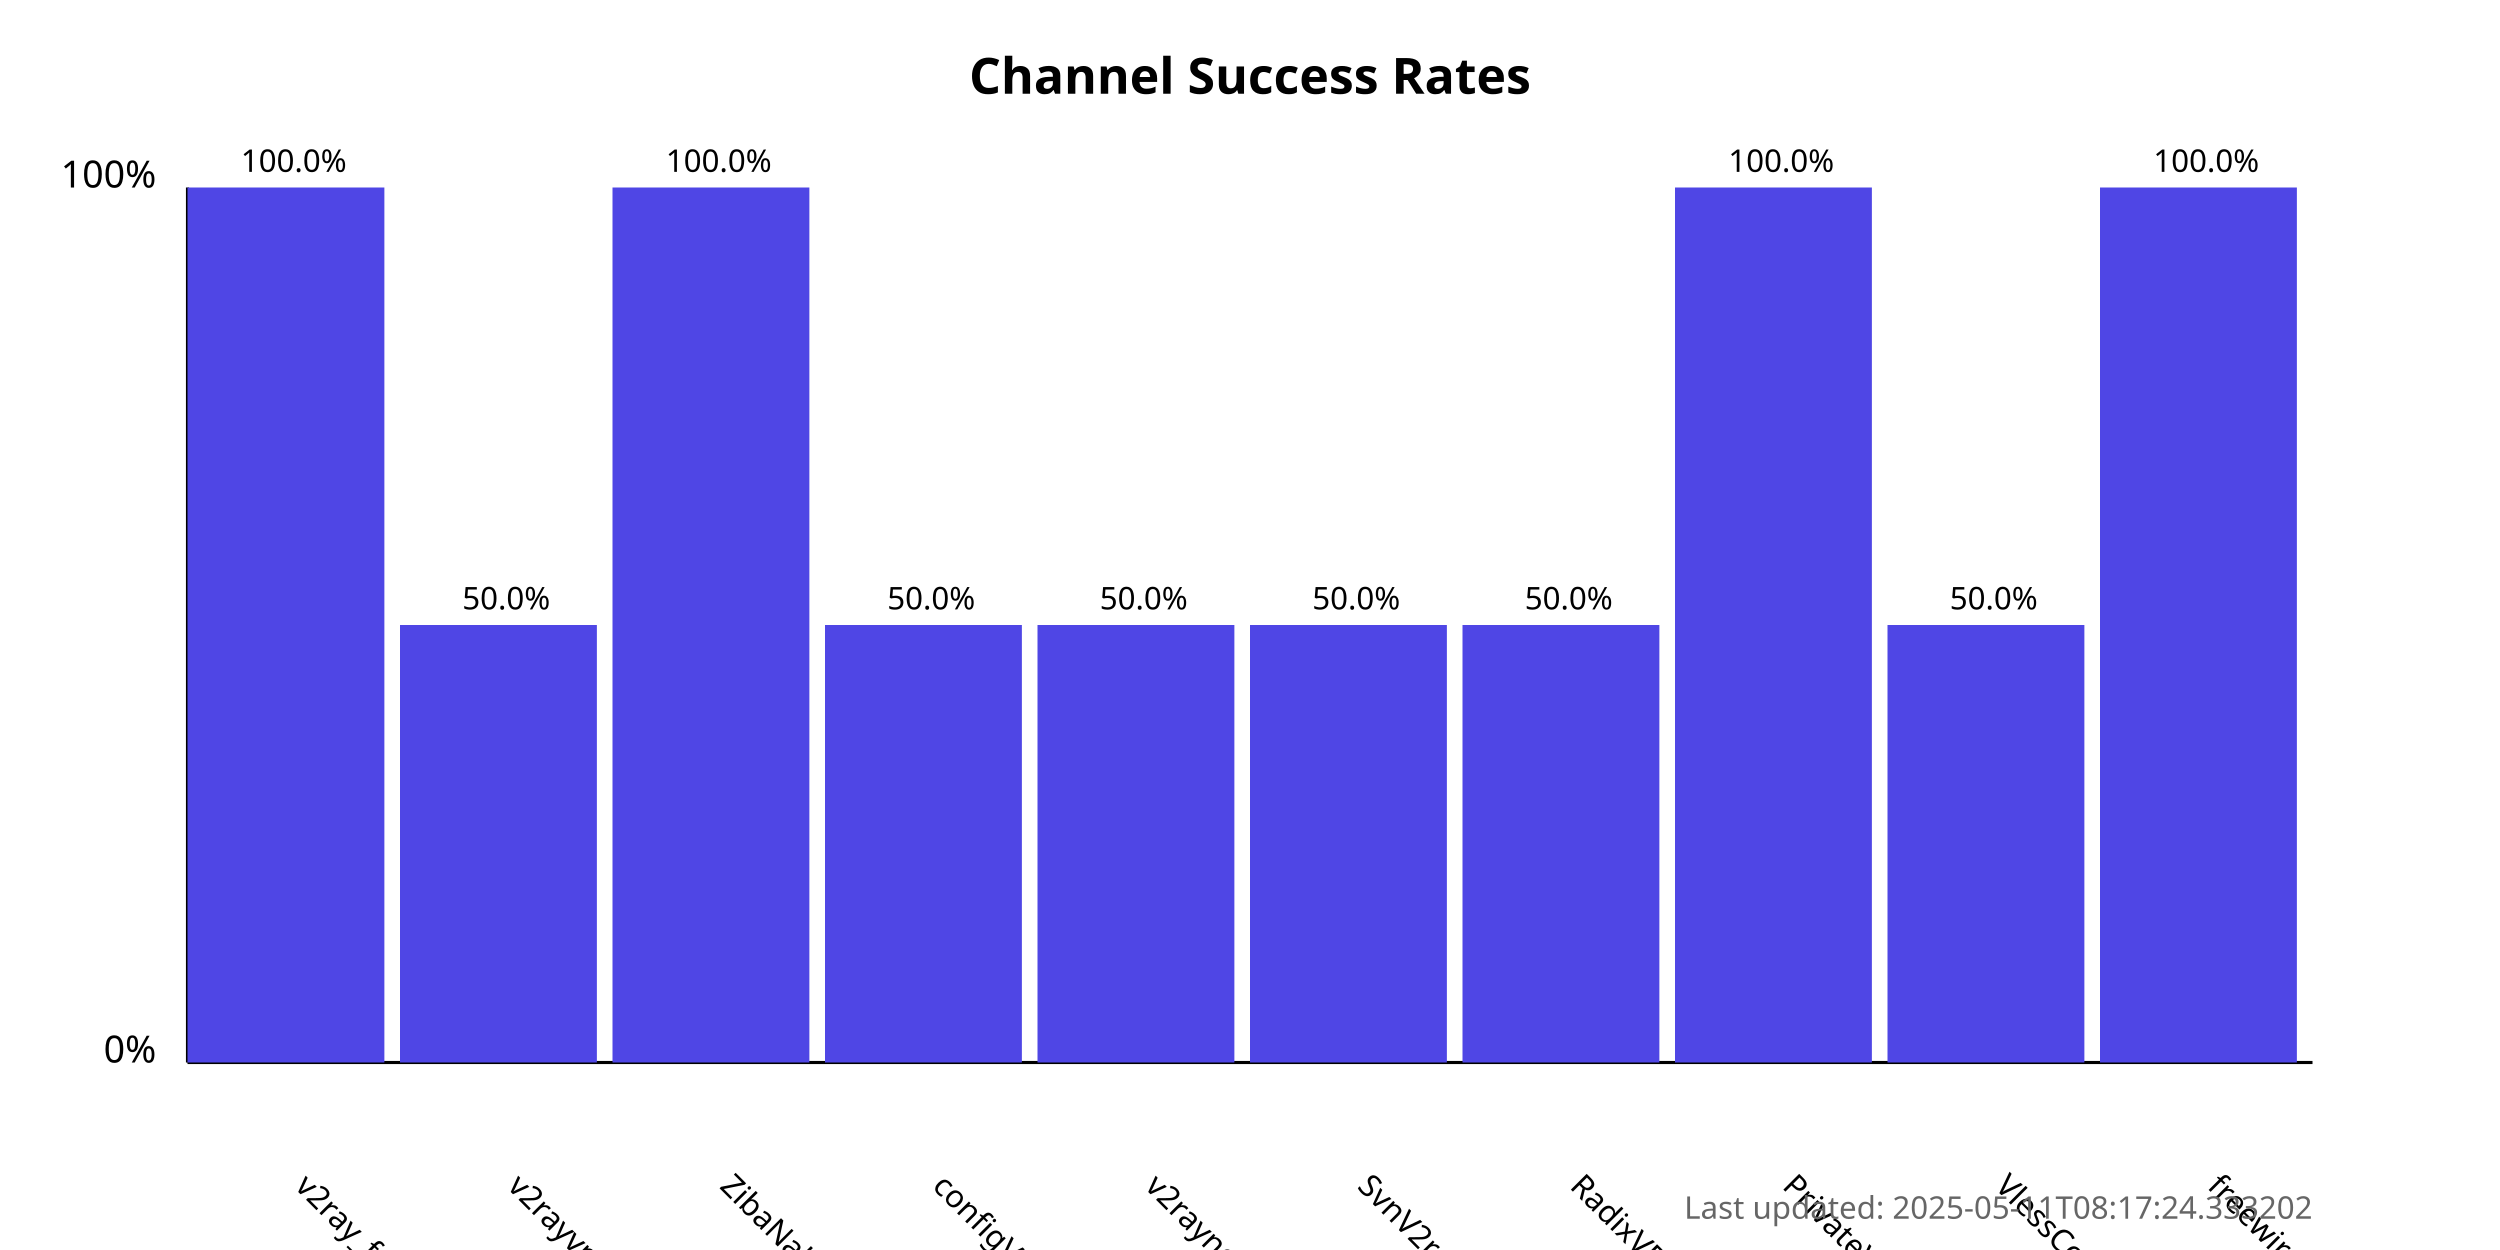
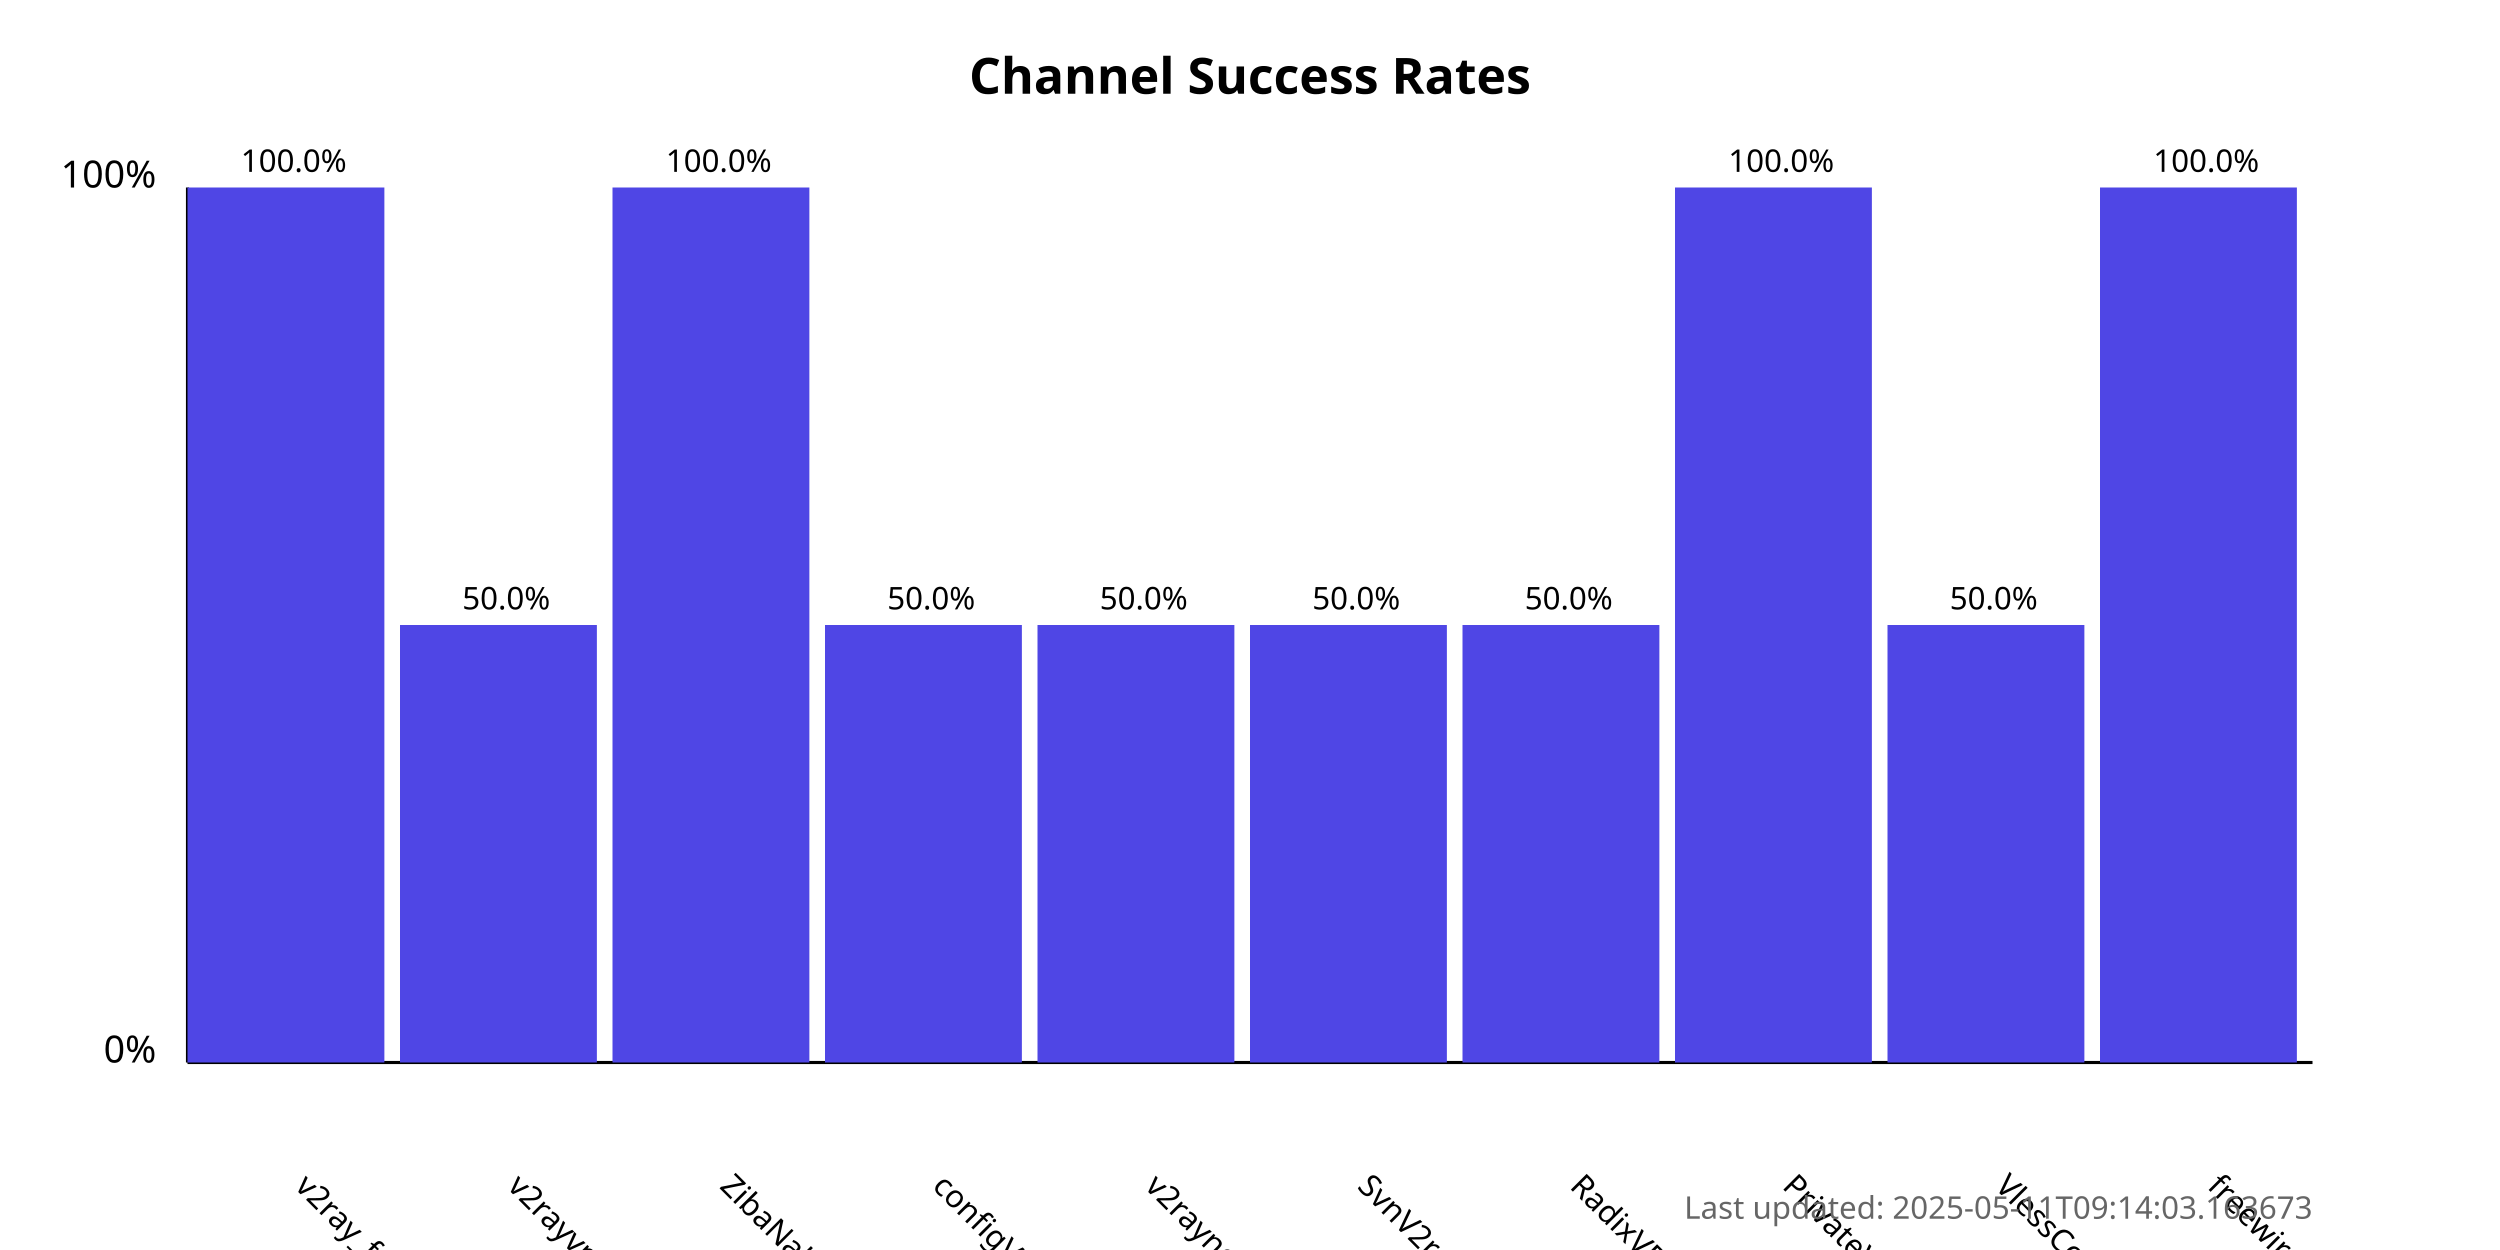
<svg xmlns="http://www.w3.org/2000/svg" width="800" height="400">
  <style>
            .chart-title { font: bold 16px sans-serif; }
            .axis-label { font: 12px sans-serif; }
            .tick-label { font: 10px sans-serif; }
            .bar { fill: #4f46e5; }
            .bar:hover { fill: #6366f1; }
            .timestamp { font: 10px sans-serif; fill: #666; }
        </style>
  <text x="400.0" y="30" text-anchor="middle" class="chart-title">
            Channel Success Rates
        </text>
  <line x1="60" y1="340" x2="60" y2="60" stroke="black" stroke-width="1" />
  <line x1="60" y1="340" x2="740" y2="340" stroke="black" stroke-width="1" />
  <text x="50" y="340" text-anchor="end" class="axis-label">0%</text>
  <text x="50" y="60" text-anchor="end" class="axis-label">100%</text>
  <g>
    <rect x="60" y="60.0" width="63.0" height="280.0" class="bar" />
    <text x="94.0" y="380" transform="rotate(45, 94.0, 380)" text-anchor="start" class="tick-label">
                v2ray_free_conf
            </text>
    <text x="94.0" y="55.0" text-anchor="middle" class="tick-label">
                100.0%
            </text>
  </g>
  <g>
    <rect x="128.0" y="200.0" width="63.0" height="140.0" class="bar" />
    <text x="162.0" y="380" transform="rotate(45, 162.0, 380)" text-anchor="start" class="tick-label">
                v2rayvpno
            </text>
    <text x="162.0" y="195.0" text-anchor="middle" class="tick-label">
                50.0%
            </text>
  </g>
  <g>
    <rect x="196.0" y="60.0" width="63.0" height="280.0" class="bar" />
    <text x="230.0" y="380" transform="rotate(45, 230.0, 380)" text-anchor="start" class="tick-label">
                ZibaNabz
            </text>
    <text x="230.0" y="55.0" text-anchor="middle" class="tick-label">
                100.0%
            </text>
  </g>
  <g>
    <rect x="264.0" y="200.0" width="63.0" height="140.0" class="bar" />
    <text x="298.0" y="380" transform="rotate(45, 298.0, 380)" text-anchor="start" class="tick-label">
                configV2rayForFree
            </text>
    <text x="298.0" y="195.0" text-anchor="middle" class="tick-label">
                50.0%
            </text>
  </g>
  <g>
    <rect x="332.0" y="200.0" width="63.0" height="140.0" class="bar" />
    <text x="366.0" y="380" transform="rotate(45, 366.0, 380)" text-anchor="start" class="tick-label">
                v2rayngvpn
            </text>
    <text x="366.0" y="195.0" text-anchor="middle" class="tick-label">
                50.0%
            </text>
  </g>
  <g>
    <rect x="400.0" y="200.0" width="63.0" height="140.0" class="bar" />
    <text x="434.0" y="380" transform="rotate(45, 434.0, 380)" text-anchor="start" class="tick-label">
                SvnV2ray
            </text>
    <text x="434.0" y="195.0" text-anchor="middle" class="tick-label">
                50.0%
            </text>
  </g>
  <g>
    <rect x="468.0" y="200.0" width="63.0" height="140.0" class="bar" />
    <text x="502.0" y="380" transform="rotate(45, 502.0, 380)" text-anchor="start" class="tick-label">
                RadixVPN
            </text>
    <text x="502.0" y="195.0" text-anchor="middle" class="tick-label">
                50.0%
            </text>
  </g>
  <g>
    <rect x="536.0" y="60.0" width="63.0" height="280.0" class="bar" />
    <text x="570.0" y="380" transform="rotate(45, 570.0, 380)" text-anchor="start" class="tick-label">
                PrivateVPNs
            </text>
    <text x="570.0" y="55.0" text-anchor="middle" class="tick-label">
                100.0%
            </text>
  </g>
  <g>
    <rect x="604.0" y="200.0" width="63.0" height="140.0" class="bar" />
    <text x="638.0" y="380" transform="rotate(45, 638.0, 380)" text-anchor="start" class="tick-label">
                VlessConfig
            </text>
    <text x="638.0" y="195.0" text-anchor="middle" class="tick-label">
                50.0%
            </text>
  </g>
  <g>
    <rect x="672.0" y="60.0" width="63.0" height="280.0" class="bar" />
    <text x="706.0" y="380" transform="rotate(45, 706.0, 380)" text-anchor="start" class="tick-label">
                freewireguard
            </text>
    <text x="706.0" y="55.0" text-anchor="middle" class="tick-label">
                100.0%
            </text>
  </g>
  <text x="740" y="390" text-anchor="end" class="timestamp">
-             Last updated: 2025-05-11T08:17:24.333202
+             Last updated: 2025-05-11T09:14:03.163673
        </text>
</svg>
